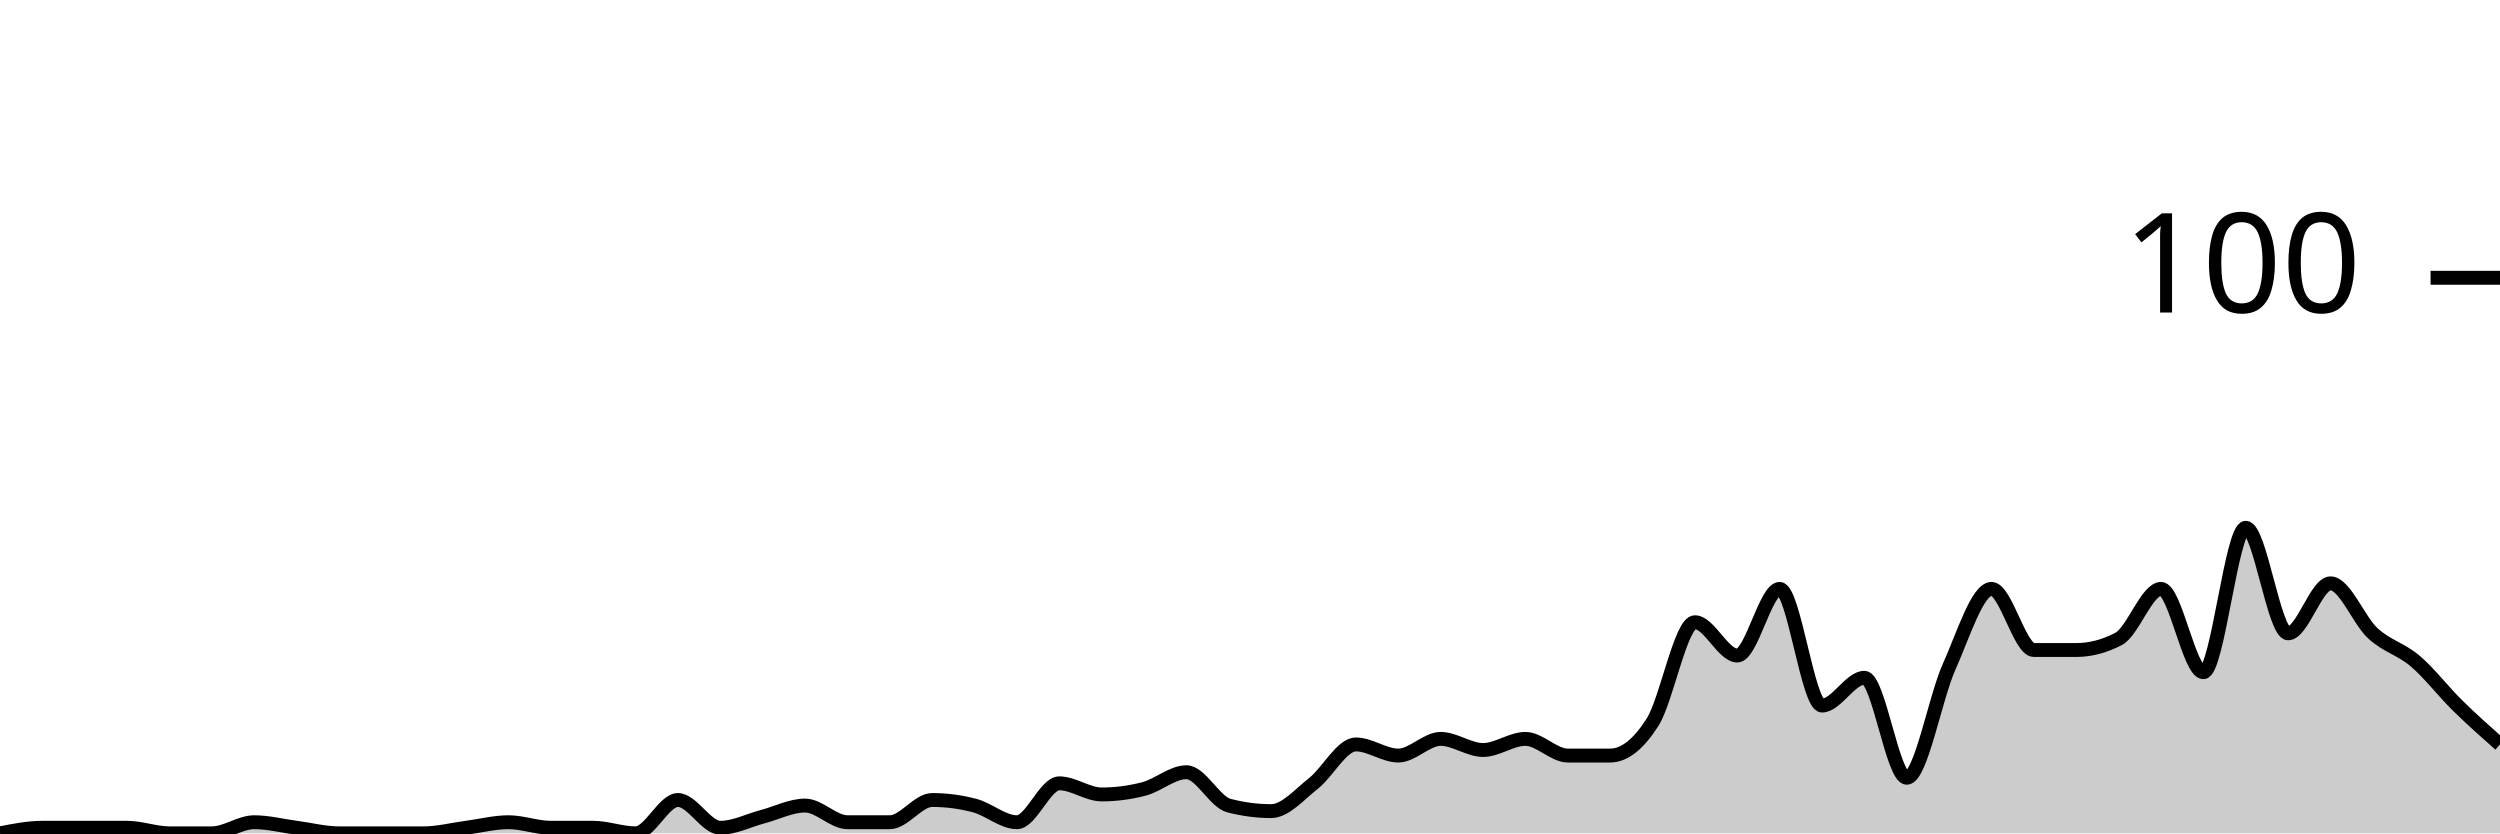
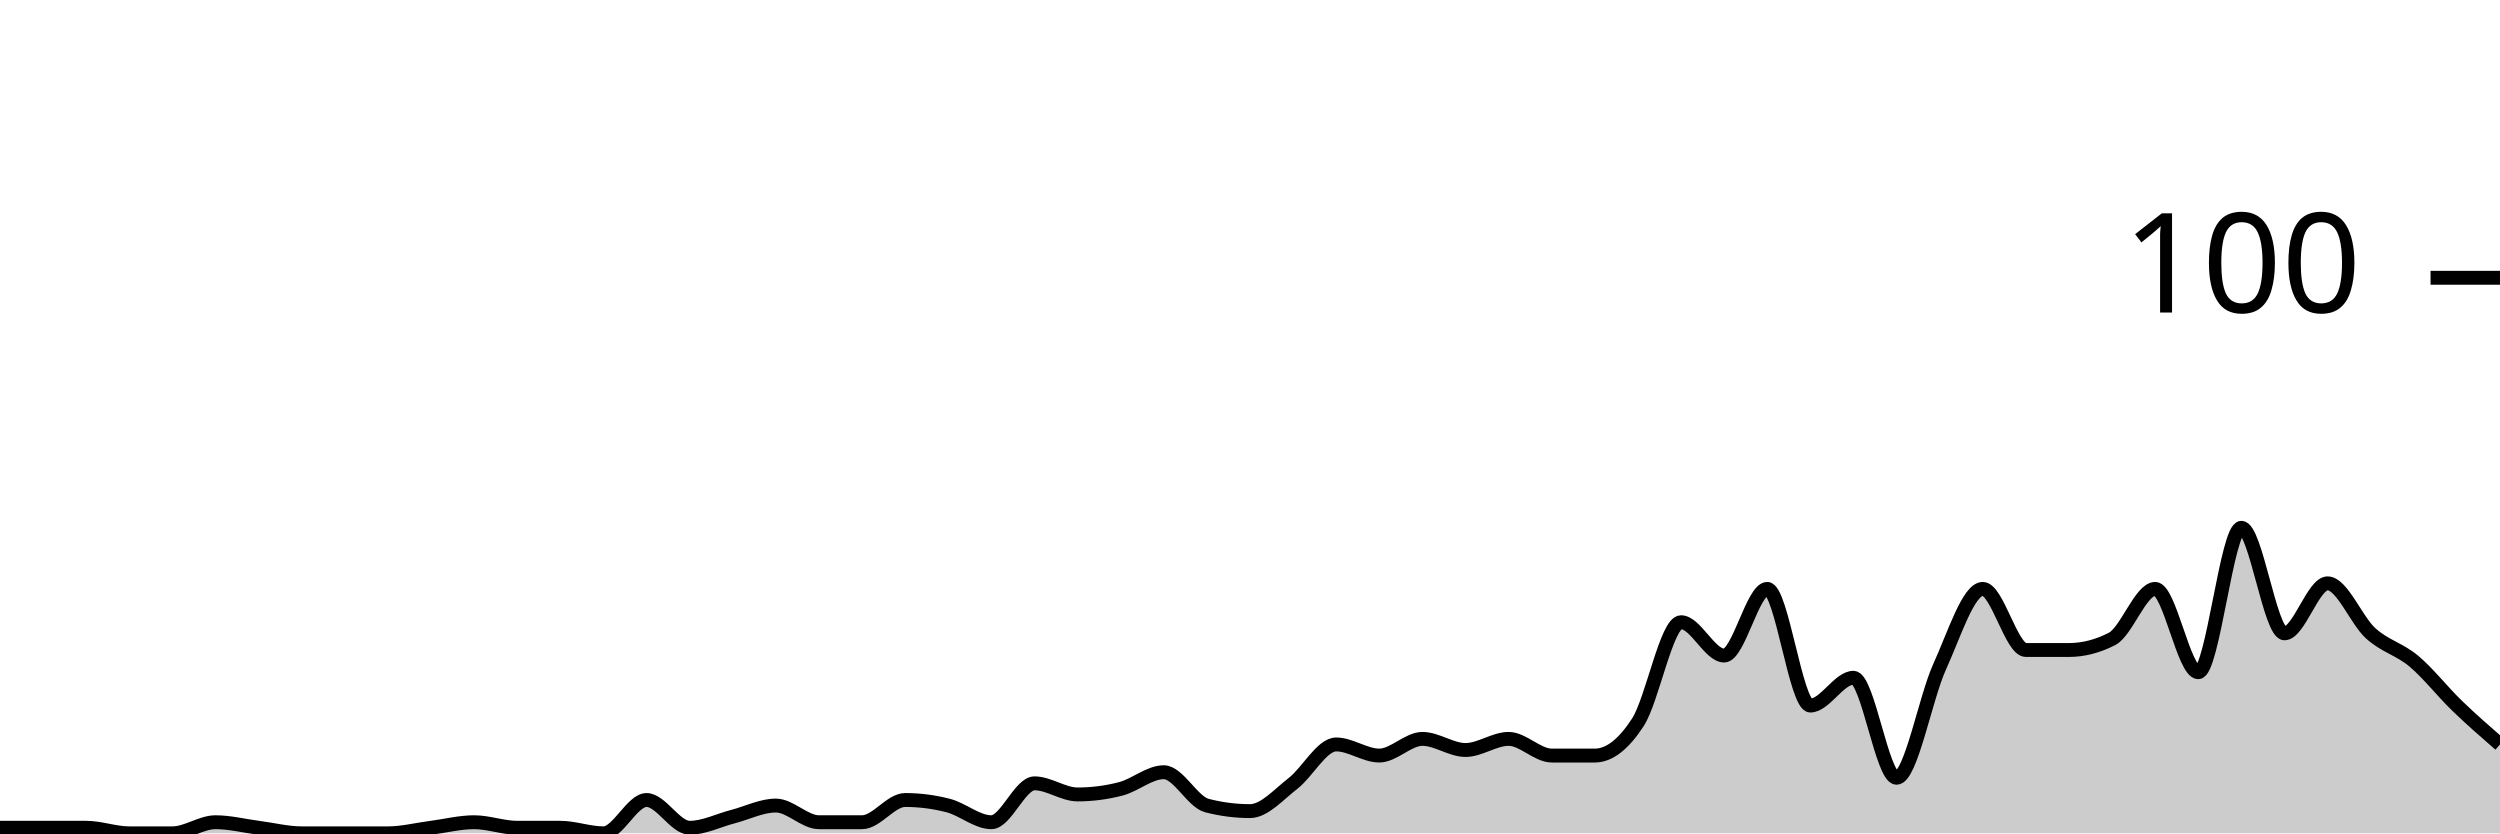
<svg xmlns="http://www.w3.org/2000/svg" viewBox="0 0 180 60">
  <g transform="translate(0,20)">
-     <path class="area" fill="rgba(0, 0, 0, 0.2)" d="M0,40C1.017,39.8,2.034,39.6,3.051,39.6C4.068,39.6,5.085,39.6,6.102,39.6C7.119,39.6,8.136,39.6,9.153,39.6C10.169,39.6,11.186,40,12.203,40C13.22,40,14.237,40,15.254,40C16.271,40,17.288,39.2,18.305,39.2C19.322,39.2,20.339,39.467,21.356,39.6C22.373,39.733,23.39,40,24.407,40C25.424,40,26.441,40,27.458,40C28.475,40,29.492,40,30.508,40C31.525,40,32.542,39.733,33.559,39.6C34.576,39.467,35.593,39.2,36.61,39.2C37.627,39.2,38.644,39.6,39.661,39.6C40.678,39.6,41.695,39.6,42.712,39.6C43.729,39.6,44.746,40,45.763,40C46.78,40,47.797,37.6,48.814,37.6C49.831,37.6,50.847,39.6,51.864,39.6C52.881,39.6,53.898,39.067,54.915,38.8C55.932,38.533,56.949,38,57.966,38C58.983,38,60,39.2,61.017,39.2C62.034,39.2,63.051,39.2,64.068,39.2C65.085,39.2,66.102,37.6,67.119,37.6C68.136,37.6,69.153,37.733,70.169,38C71.186,38.267,72.203,39.2,73.22,39.2C74.237,39.2,75.254,36.4,76.271,36.4C77.288,36.4,78.305,37.2,79.322,37.2C80.339,37.2,81.356,37.067,82.373,36.8C83.39,36.533,84.407,35.6,85.424,35.6C86.441,35.6,87.458,37.733,88.475,38C89.492,38.267,90.508,38.4,91.525,38.4C92.542,38.4,93.559,37.2,94.576,36.4C95.593,35.6,96.61,33.6,97.627,33.6C98.644,33.6,99.661,34.4,100.678,34.4C101.695,34.4,102.712,33.2,103.729,33.2C104.746,33.2,105.763,34,106.78,34C107.797,34,108.814,33.2,109.831,33.2C110.847,33.2,111.864,34.4,112.881,34.4C113.898,34.4,114.915,34.4,115.932,34.4C116.949,34.4,117.966,33.6,118.983,32C120,30.4,121.017,24.8,122.034,24.8C123.051,24.8,124.068,27.2,125.085,27.2C126.102,27.2,127.119,22.4,128.136,22.4C129.153,22.4,130.169,30.8,131.186,30.8C132.203,30.8,133.22,28.8,134.237,28.8C135.254,28.8,136.271,36,137.288,36C138.305,36,139.322,30.267,140.339,28C141.356,25.733,142.373,22.4,143.39,22.4C144.407,22.4,145.424,26.8,146.441,26.8C147.458,26.8,148.475,26.8,149.492,26.8C150.508,26.8,151.525,26.533,152.542,26C153.559,25.467,154.576,22.4,155.593,22.4C156.61,22.4,157.627,28.4,158.644,28.4C159.661,28.4,160.678,18,161.695,18C162.712,18,163.729,25.6,164.746,25.6C165.763,25.6,166.78,22,167.797,22C168.814,22,169.831,24.667,170.847,25.6C171.864,26.533,172.881,26.733,173.898,27.6C174.915,28.467,175.932,29.8,176.949,30.8C177.966,31.8,178.983,32.7,180,33.6L180,40C178.983,40,177.966,40,176.949,40C175.932,40,174.915,40,173.898,40C172.881,40,171.864,40,170.847,40C169.831,40,168.814,40,167.797,40C166.78,40,165.763,40,164.746,40C163.729,40,162.712,40,161.695,40C160.678,40,159.661,40,158.644,40C157.627,40,156.61,40,155.593,40C154.576,40,153.559,40,152.542,40C151.525,40,150.508,40,149.492,40C148.475,40,147.458,40,146.441,40C145.424,40,144.407,40,143.39,40C142.373,40,141.356,40,140.339,40C139.322,40,138.305,40,137.288,40C136.271,40,135.254,40,134.237,40C133.22,40,132.203,40,131.186,40C130.169,40,129.153,40,128.136,40C127.119,40,126.102,40,125.085,40C124.068,40,123.051,40,122.034,40C121.017,40,120,40,118.983,40C117.966,40,116.949,40,115.932,40C114.915,40,113.898,40,112.881,40C111.864,40,110.847,40,109.831,40C108.814,40,107.797,40,106.78,40C105.763,40,104.746,40,103.729,40C102.712,40,101.695,40,100.678,40C99.661,40,98.644,40,97.627,40C96.61,40,95.593,40,94.576,40C93.559,40,92.542,40,91.525,40C90.508,40,89.492,40,88.475,40C87.458,40,86.441,40,85.424,40C84.407,40,83.39,40,82.373,40C81.356,40,80.339,40,79.322,40C78.305,40,77.288,40,76.271,40C75.254,40,74.237,40,73.22,40C72.203,40,71.186,40,70.169,40C69.153,40,68.136,40,67.119,40C66.102,40,65.085,40,64.068,40C63.051,40,62.034,40,61.017,40C60,40,58.983,40,57.966,40C56.949,40,55.932,40,54.915,40C53.898,40,52.881,40,51.864,40C50.847,40,49.831,40,48.814,40C47.797,40,46.78,40,45.763,40C44.746,40,43.729,40,42.712,40C41.695,40,40.678,40,39.661,40C38.644,40,37.627,40,36.61,40C35.593,40,34.576,40,33.559,40C32.542,40,31.525,40,30.508,40C29.492,40,28.475,40,27.458,40C26.441,40,25.424,40,24.407,40C23.39,40,22.373,40,21.356,40C20.339,40,19.322,40,18.305,40C17.288,40,16.271,40,15.254,40C14.237,40,13.22,40,12.203,40C11.186,40,10.169,40,9.153,40C8.136,40,7.119,40,6.102,40C5.085,40,4.068,40,3.051,40C2.034,40,1.017,40,0,40Z" />
-     <path class="line" stroke="black" fill="none" d="M0,40C1.017,39.8,2.034,39.6,3.051,39.6C4.068,39.6,5.085,39.6,6.102,39.6C7.119,39.6,8.136,39.6,9.153,39.6C10.169,39.6,11.186,40,12.203,40C13.22,40,14.237,40,15.254,40C16.271,40,17.288,39.2,18.305,39.2C19.322,39.2,20.339,39.467,21.356,39.6C22.373,39.733,23.39,40,24.407,40C25.424,40,26.441,40,27.458,40C28.475,40,29.492,40,30.508,40C31.525,40,32.542,39.733,33.559,39.6C34.576,39.467,35.593,39.2,36.61,39.2C37.627,39.2,38.644,39.6,39.661,39.6C40.678,39.6,41.695,39.6,42.712,39.6C43.729,39.6,44.746,40,45.763,40C46.78,40,47.797,37.6,48.814,37.6C49.831,37.6,50.847,39.6,51.864,39.6C52.881,39.6,53.898,39.067,54.915,38.8C55.932,38.533,56.949,38,57.966,38C58.983,38,60,39.2,61.017,39.2C62.034,39.2,63.051,39.2,64.068,39.2C65.085,39.2,66.102,37.6,67.119,37.6C68.136,37.6,69.153,37.733,70.169,38C71.186,38.267,72.203,39.2,73.22,39.2C74.237,39.2,75.254,36.4,76.271,36.4C77.288,36.4,78.305,37.2,79.322,37.2C80.339,37.2,81.356,37.067,82.373,36.8C83.39,36.533,84.407,35.6,85.424,35.6C86.441,35.6,87.458,37.733,88.475,38C89.492,38.267,90.508,38.4,91.525,38.4C92.542,38.4,93.559,37.2,94.576,36.4C95.593,35.6,96.61,33.6,97.627,33.6C98.644,33.6,99.661,34.4,100.678,34.4C101.695,34.4,102.712,33.2,103.729,33.2C104.746,33.2,105.763,34,106.78,34C107.797,34,108.814,33.2,109.831,33.2C110.847,33.2,111.864,34.4,112.881,34.4C113.898,34.4,114.915,34.4,115.932,34.4C116.949,34.4,117.966,33.6,118.983,32C120,30.4,121.017,24.8,122.034,24.8C123.051,24.8,124.068,27.2,125.085,27.2C126.102,27.2,127.119,22.4,128.136,22.4C129.153,22.4,130.169,30.8,131.186,30.8C132.203,30.8,133.22,28.8,134.237,28.8C135.254,28.8,136.271,36,137.288,36C138.305,36,139.322,30.267,140.339,28C141.356,25.733,142.373,22.4,143.39,22.4C144.407,22.4,145.424,26.8,146.441,26.8C147.458,26.8,148.475,26.8,149.492,26.8C150.508,26.8,151.525,26.533,152.542,26C153.559,25.467,154.576,22.4,155.593,22.4C156.61,22.4,157.627,28.4,158.644,28.4C159.661,28.4,160.678,18,161.695,18C162.712,18,163.729,25.6,164.746,25.6C165.763,25.6,166.78,22,167.797,22C168.814,22,169.831,24.667,170.847,25.6C171.864,26.533,172.881,26.733,173.898,27.6C174.915,28.467,175.932,29.8,176.949,30.8C177.966,31.8,178.983,32.7,180,33.6" />
+     <path class="area" fill="rgba(0, 0, 0, 0.2)" d="M0,39.6C1.034,39.6,2.069,39.6,3.103,39.6C4.138,39.6,5.172,39.6,6.207,39.6C7.241,39.6,8.276,40,9.31,40C10.345,40,11.379,40,12.414,40C13.448,40,14.483,39.2,15.517,39.2C16.552,39.2,17.586,39.467,18.621,39.6C19.655,39.733,20.69,40,21.724,40C22.759,40,23.793,40,24.828,40C25.862,40,26.897,40,27.931,40C28.966,40,30,39.733,31.034,39.6C32.069,39.467,33.103,39.2,34.138,39.2C35.172,39.2,36.207,39.6,37.241,39.6C38.276,39.6,39.31,39.6,40.345,39.6C41.379,39.6,42.414,40,43.448,40C44.483,40,45.517,37.6,46.552,37.6C47.586,37.6,48.621,39.6,49.655,39.6C50.69,39.6,51.724,39.067,52.759,38.8C53.793,38.533,54.828,38,55.862,38C56.897,38,57.931,39.2,58.966,39.2C60,39.2,61.034,39.2,62.069,39.2C63.103,39.2,64.138,37.6,65.172,37.6C66.207,37.6,67.241,37.733,68.276,38C69.31,38.267,70.345,39.2,71.379,39.2C72.414,39.2,73.448,36.4,74.483,36.4C75.517,36.4,76.552,37.2,77.586,37.2C78.621,37.2,79.655,37.067,80.69,36.8C81.724,36.533,82.759,35.6,83.793,35.6C84.828,35.6,85.862,37.733,86.897,38C87.931,38.267,88.966,38.4,90,38.4C91.034,38.4,92.069,37.2,93.103,36.4C94.138,35.6,95.172,33.6,96.207,33.6C97.241,33.6,98.276,34.4,99.31,34.4C100.345,34.4,101.379,33.2,102.414,33.2C103.448,33.2,104.483,34,105.517,34C106.552,34,107.586,33.2,108.621,33.2C109.655,33.2,110.69,34.4,111.724,34.4C112.759,34.4,113.793,34.4,114.828,34.4C115.862,34.4,116.897,33.6,117.931,32C118.966,30.4,120,24.8,121.034,24.8C122.069,24.8,123.103,27.2,124.138,27.2C125.172,27.2,126.207,22.4,127.241,22.4C128.276,22.4,129.31,30.8,130.345,30.8C131.379,30.8,132.414,28.8,133.448,28.8C134.483,28.8,135.517,36,136.552,36C137.586,36,138.621,30.267,139.655,28C140.69,25.733,141.724,22.4,142.759,22.4C143.793,22.4,144.828,26.8,145.862,26.8C146.897,26.8,147.931,26.8,148.966,26.8C150,26.8,151.034,26.533,152.069,26C153.103,25.467,154.138,22.4,155.172,22.4C156.207,22.4,157.241,28.4,158.276,28.4C159.31,28.4,160.345,18,161.379,18C162.414,18,163.448,25.6,164.483,25.6C165.517,25.6,166.552,22,167.586,22C168.621,22,169.655,24.667,170.69,25.6C171.724,26.533,172.759,26.733,173.793,27.6C174.828,28.467,175.862,29.8,176.897,30.8C177.931,31.8,178.966,32.7,180,33.6L180,40C178.966,40,177.931,40,176.897,40C175.862,40,174.828,40,173.793,40C172.759,40,171.724,40,170.69,40C169.655,40,168.621,40,167.586,40C166.552,40,165.517,40,164.483,40C163.448,40,162.414,40,161.379,40C160.345,40,159.31,40,158.276,40C157.241,40,156.207,40,155.172,40C154.138,40,153.103,40,152.069,40C151.034,40,150,40,148.966,40C147.931,40,146.897,40,145.862,40C144.828,40,143.793,40,142.759,40C141.724,40,140.69,40,139.655,40C138.621,40,137.586,40,136.552,40C135.517,40,134.483,40,133.448,40C132.414,40,131.379,40,130.345,40C129.31,40,128.276,40,127.241,40C126.207,40,125.172,40,124.138,40C123.103,40,122.069,40,121.034,40C120,40,118.966,40,117.931,40C116.897,40,115.862,40,114.828,40C113.793,40,112.759,40,111.724,40C110.69,40,109.655,40,108.621,40C107.586,40,106.552,40,105.517,40C104.483,40,103.448,40,102.414,40C101.379,40,100.345,40,99.31,40C98.276,40,97.241,40,96.207,40C95.172,40,94.138,40,93.103,40C92.069,40,91.034,40,90,40C88.966,40,87.931,40,86.897,40C85.862,40,84.828,40,83.793,40C82.759,40,81.724,40,80.69,40C79.655,40,78.621,40,77.586,40C76.552,40,75.517,40,74.483,40C73.448,40,72.414,40,71.379,40C70.345,40,69.31,40,68.276,40C67.241,40,66.207,40,65.172,40C64.138,40,63.103,40,62.069,40C61.034,40,60,40,58.966,40C57.931,40,56.897,40,55.862,40C54.828,40,53.793,40,52.759,40C51.724,40,50.69,40,49.655,40C48.621,40,47.586,40,46.552,40C45.517,40,44.483,40,43.448,40C42.414,40,41.379,40,40.345,40C39.31,40,38.276,40,37.241,40C36.207,40,35.172,40,34.138,40C33.103,40,32.069,40,31.034,40C30,40,28.966,40,27.931,40C26.897,40,25.862,40,24.828,40C23.793,40,22.759,40,21.724,40C20.69,40,19.655,40,18.621,40C17.586,40,16.552,40,15.517,40C14.483,40,13.448,40,12.414,40C11.379,40,10.345,40,9.31,40C8.276,40,7.241,40,6.207,40C5.172,40,4.138,40,3.103,40C2.069,40,1.034,40,0,40Z" />
+     <path class="line" stroke="black" fill="none" d="M0,39.6C1.034,39.6,2.069,39.6,3.103,39.6C4.138,39.6,5.172,39.6,6.207,39.6C7.241,39.6,8.276,40,9.31,40C10.345,40,11.379,40,12.414,40C13.448,40,14.483,39.2,15.517,39.2C16.552,39.2,17.586,39.467,18.621,39.6C19.655,39.733,20.69,40,21.724,40C22.759,40,23.793,40,24.828,40C25.862,40,26.897,40,27.931,40C28.966,40,30,39.733,31.034,39.6C32.069,39.467,33.103,39.2,34.138,39.2C35.172,39.2,36.207,39.6,37.241,39.6C38.276,39.6,39.31,39.6,40.345,39.6C41.379,39.6,42.414,40,43.448,40C44.483,40,45.517,37.6,46.552,37.6C47.586,37.6,48.621,39.6,49.655,39.6C50.69,39.6,51.724,39.067,52.759,38.8C53.793,38.533,54.828,38,55.862,38C56.897,38,57.931,39.2,58.966,39.2C60,39.2,61.034,39.2,62.069,39.2C63.103,39.2,64.138,37.6,65.172,37.6C66.207,37.6,67.241,37.733,68.276,38C69.31,38.267,70.345,39.2,71.379,39.2C72.414,39.2,73.448,36.4,74.483,36.4C75.517,36.4,76.552,37.2,77.586,37.2C78.621,37.2,79.655,37.067,80.69,36.8C81.724,36.533,82.759,35.6,83.793,35.6C84.828,35.6,85.862,37.733,86.897,38C87.931,38.267,88.966,38.4,90,38.4C91.034,38.4,92.069,37.2,93.103,36.4C94.138,35.6,95.172,33.6,96.207,33.6C97.241,33.6,98.276,34.4,99.31,34.4C100.345,34.4,101.379,33.2,102.414,33.2C103.448,33.2,104.483,34,105.517,34C106.552,34,107.586,33.2,108.621,33.2C109.655,33.2,110.69,34.4,111.724,34.4C112.759,34.4,113.793,34.4,114.828,34.4C115.862,34.4,116.897,33.6,117.931,32C118.966,30.4,120,24.8,121.034,24.8C122.069,24.8,123.103,27.2,124.138,27.2C125.172,27.2,126.207,22.4,127.241,22.4C128.276,22.4,129.31,30.8,130.345,30.8C131.379,30.8,132.414,28.8,133.448,28.8C134.483,28.8,135.517,36,136.552,36C137.586,36,138.621,30.267,139.655,28C140.69,25.733,141.724,22.4,142.759,22.4C143.793,22.4,144.828,26.8,145.862,26.8C146.897,26.8,147.931,26.8,148.966,26.8C150,26.8,151.034,26.533,152.069,26C153.103,25.467,154.138,22.4,155.172,22.4C156.207,22.4,157.241,28.4,158.276,28.4C159.31,28.4,160.345,18,161.379,18C162.414,18,163.448,25.6,164.483,25.6C165.517,25.6,166.552,22,167.586,22C168.621,22,169.655,24.667,170.69,25.6C171.724,26.533,172.759,26.733,173.793,27.6C174.828,28.467,175.862,29.8,176.897,30.8C177.931,31.8,178.966,32.7,180,33.6" />
    <path class="axis-ceiling" stroke-width="1" stroke="black" fill="none" d="M175,0L180,0" />
    <text class="axis-ceiling-label" font-family="sans-serif" text-anchor="end" font-size="10px" x="170" y="2.5">100</text>
  </g>
</svg>
